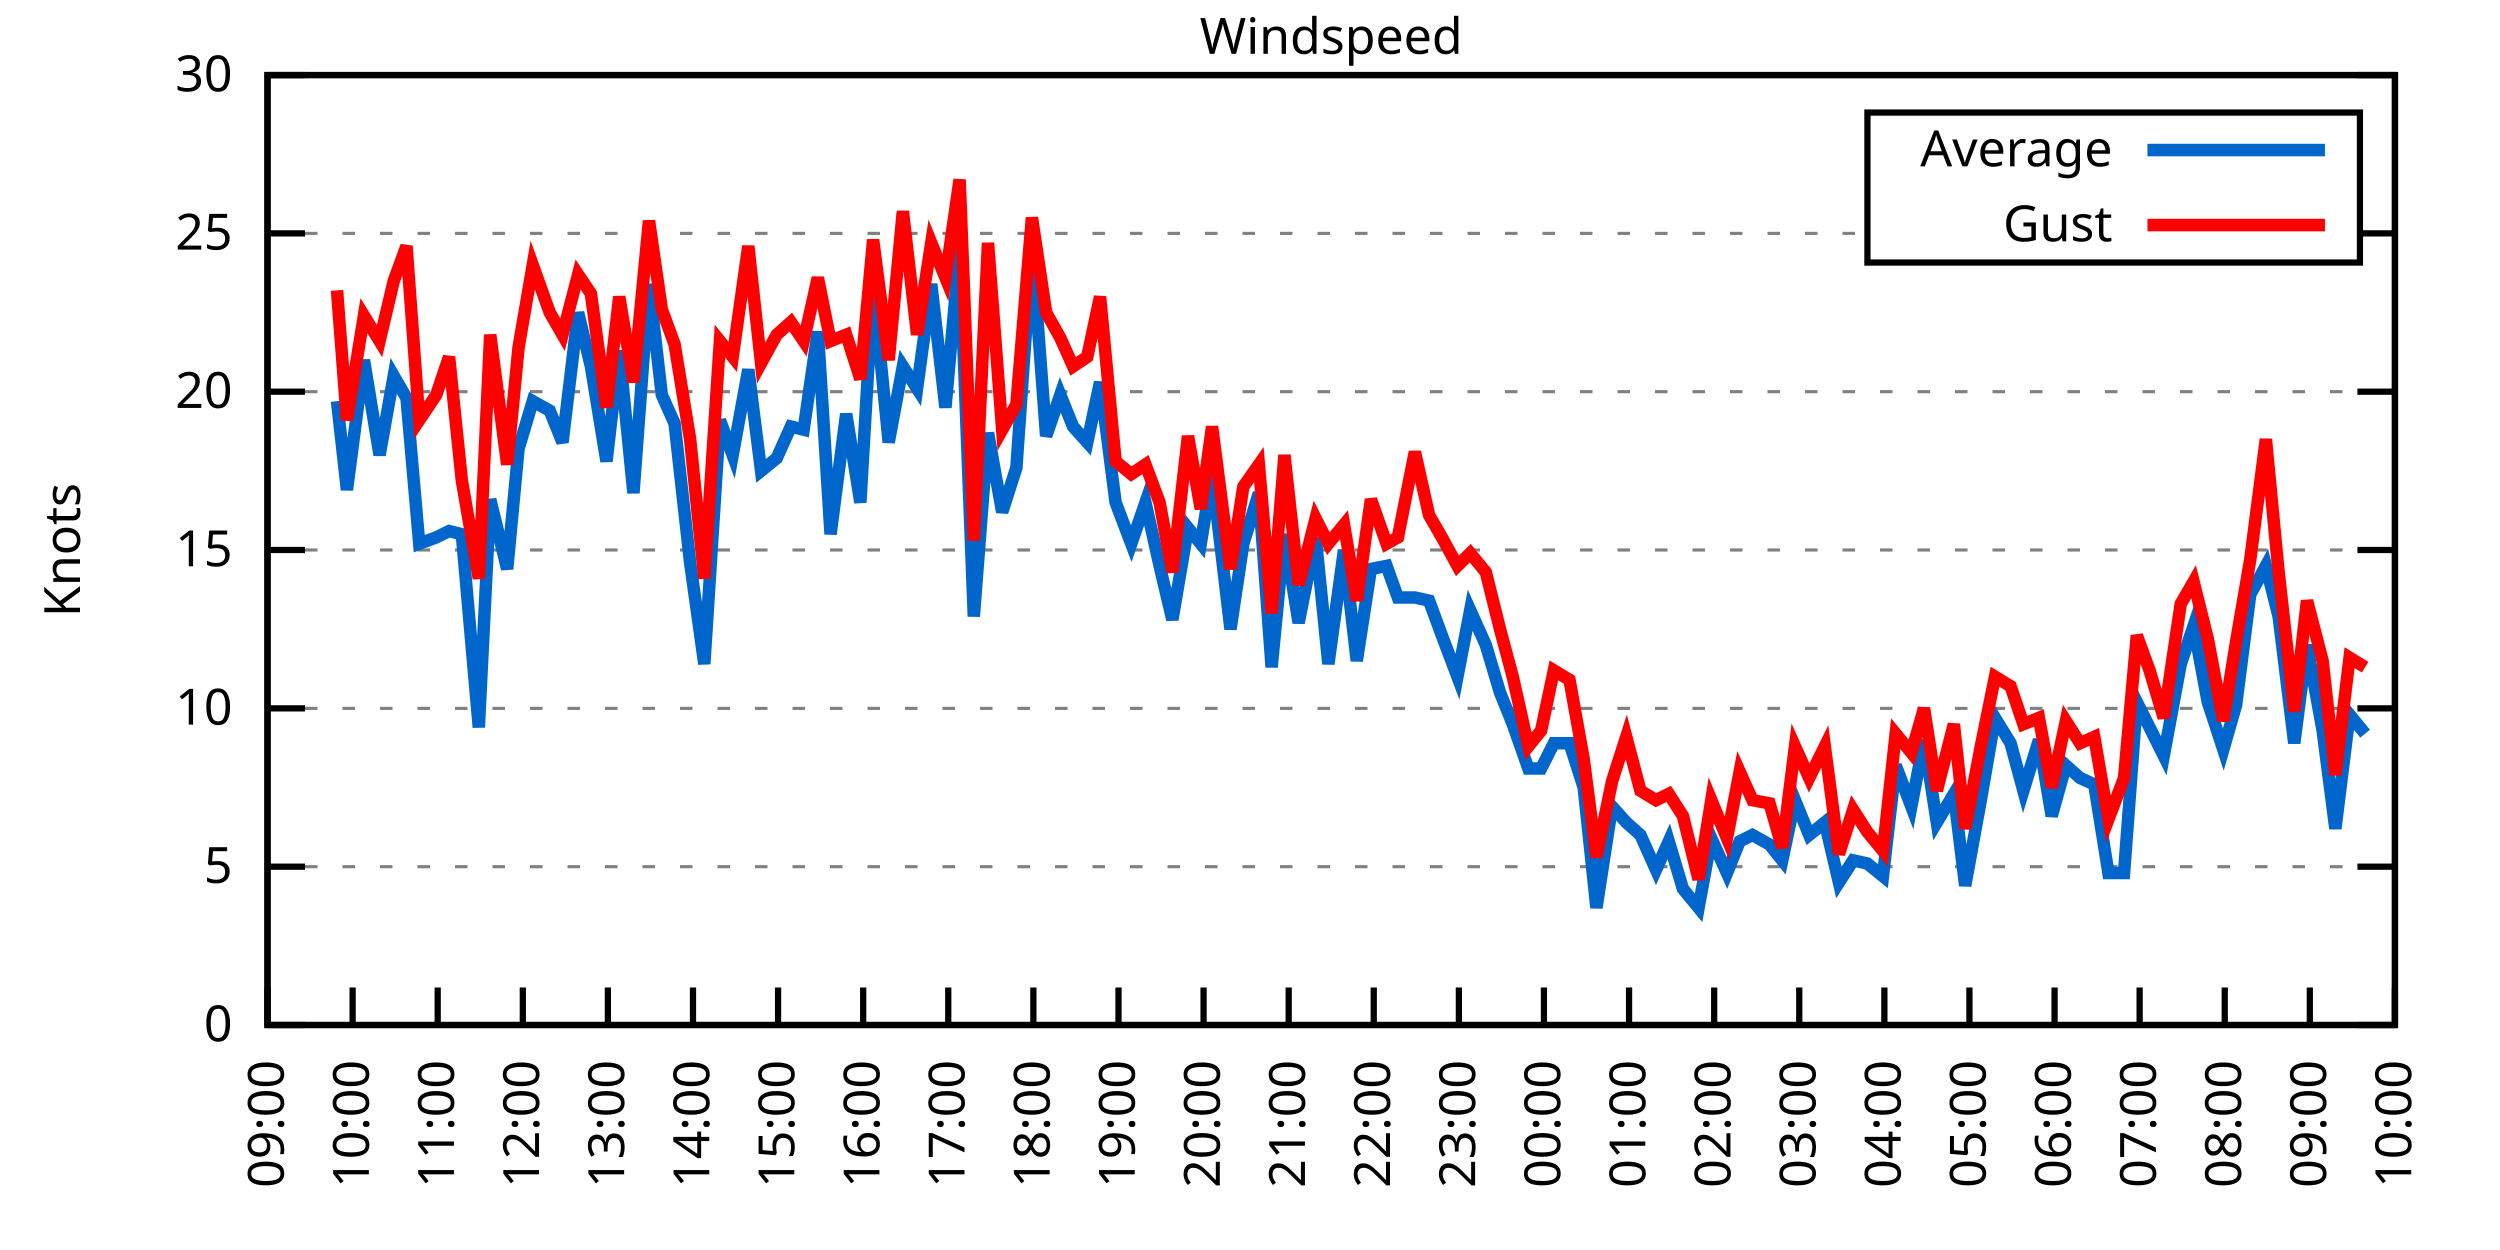
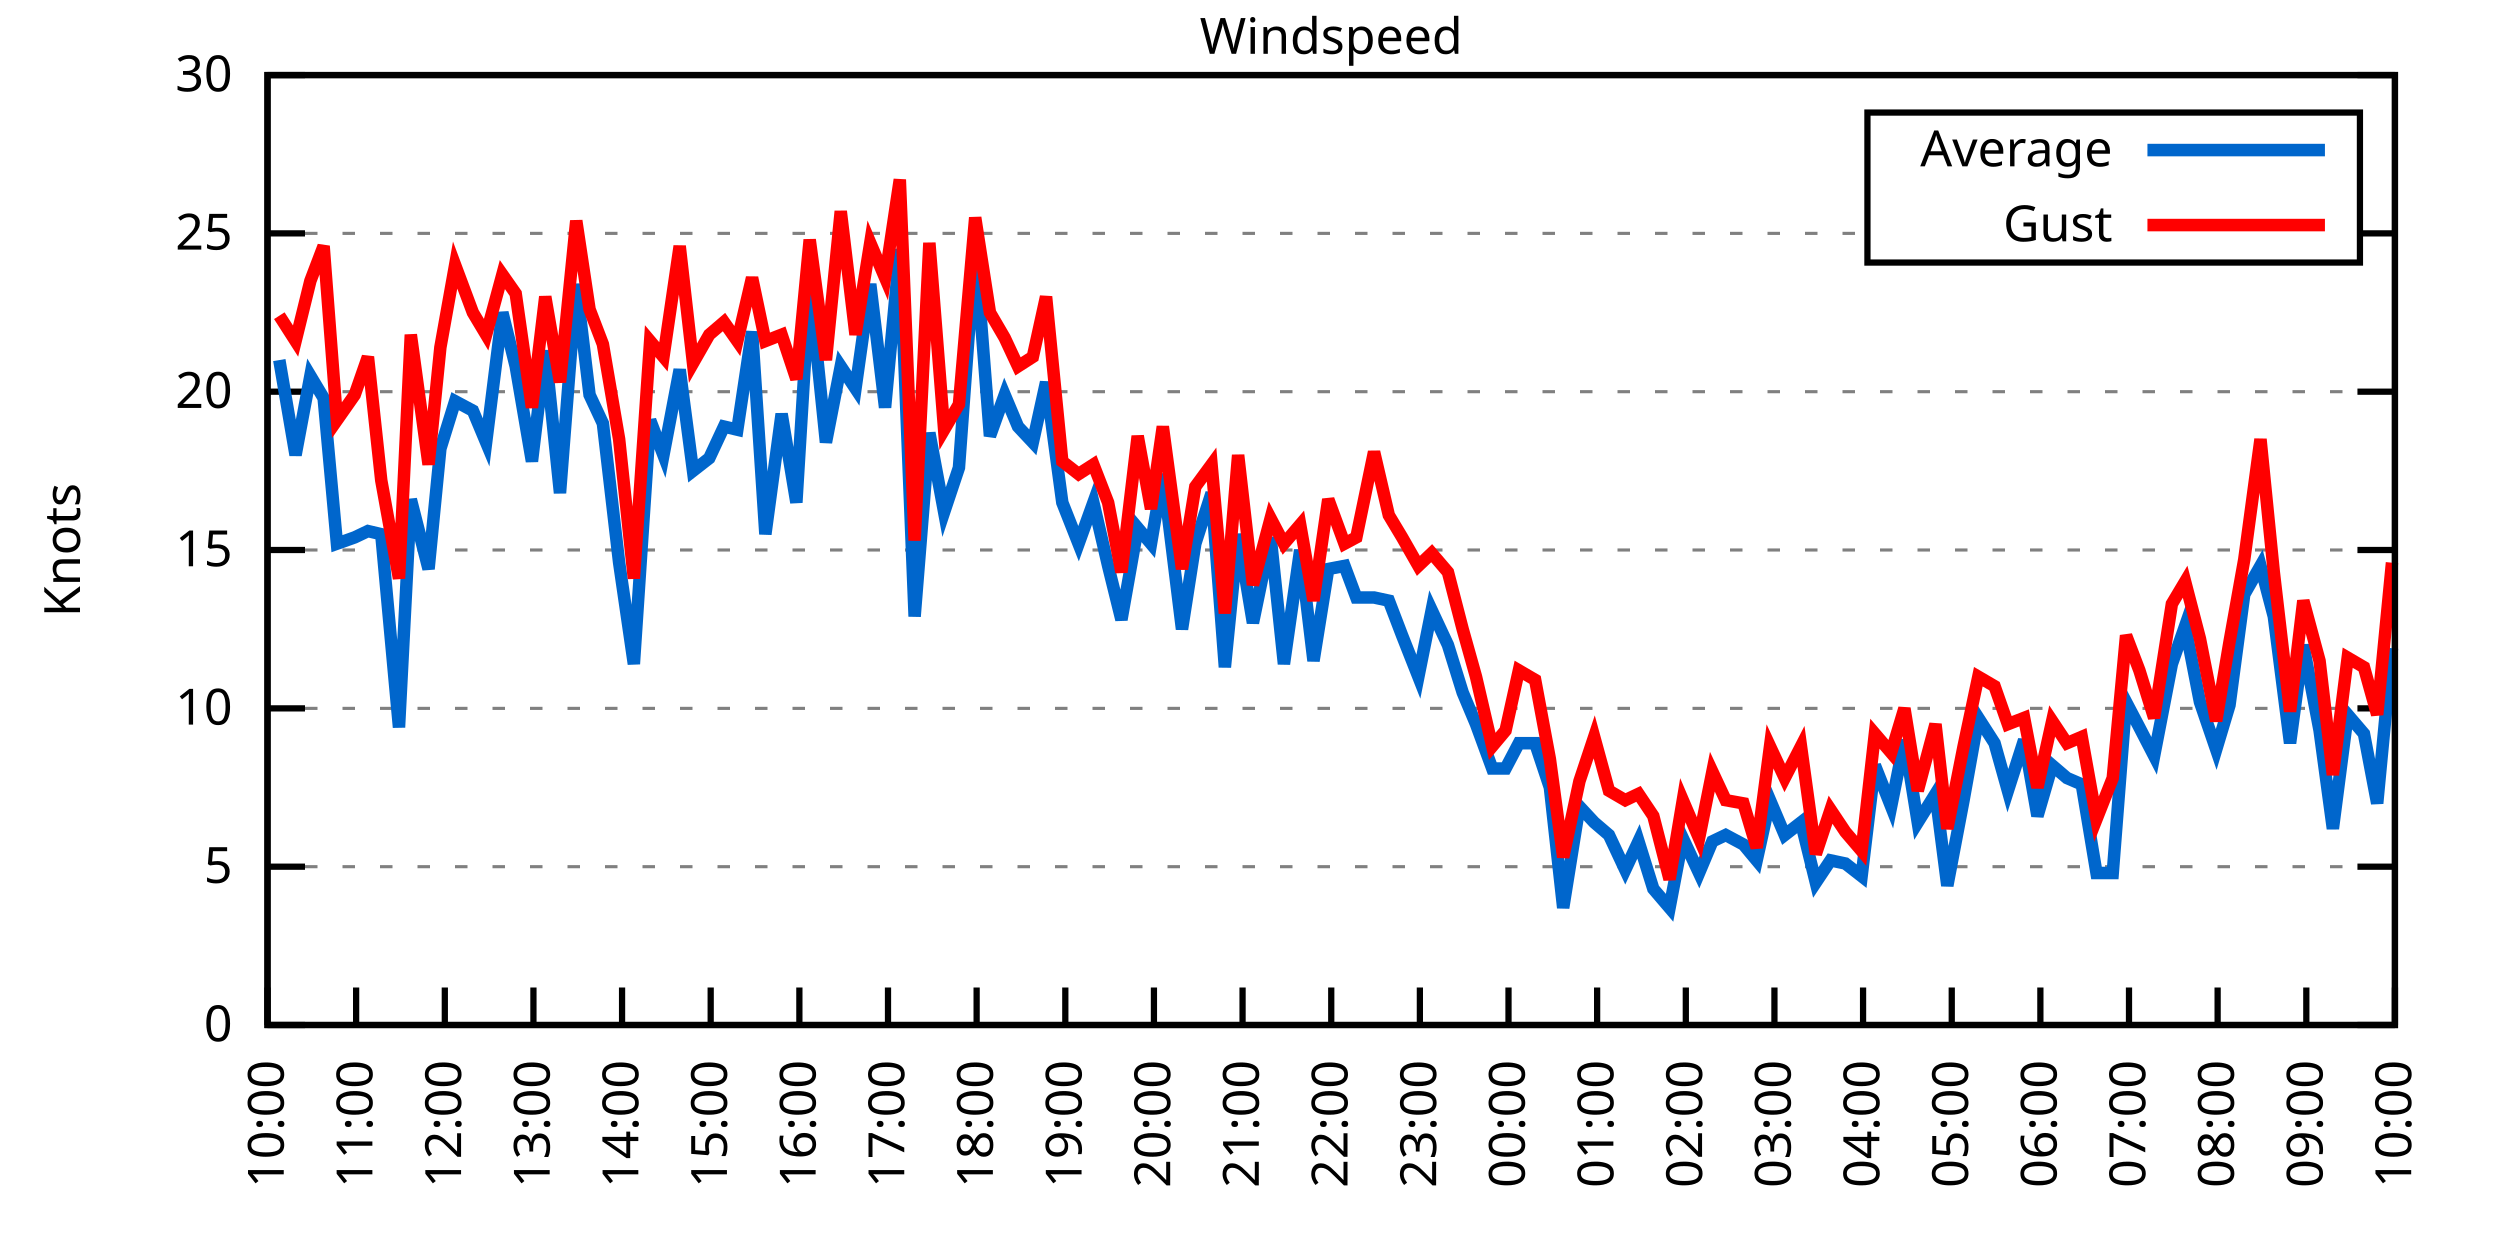
<svg xmlns="http://www.w3.org/2000/svg" xmlns:xlink="http://www.w3.org/1999/xlink" width="400" height="200" viewBox="0 0 400 200">
  <g id="gnuplot_canvas">
    <rect x="0" y="0" width="400" height="200" fill="none" />
    <defs>
      <circle id="gpDot" r="0.5" stroke-width="0.5" stroke="currentColor" />
      <path id="gpPt0" stroke-width="0.333" stroke="currentColor" d="M-1,0 h2 M0,-1 v2" />
      <path id="gpPt1" stroke-width="0.333" stroke="currentColor" d="M-1,-1 L1,1 M1,-1 L-1,1" />
      <path id="gpPt2" stroke-width="0.333" stroke="currentColor" d="M-1,0 L1,0 M0,-1 L0,1 M-1,-1 L1,1 M-1,1 L1,-1" />
      <rect id="gpPt3" stroke-width="0.333" stroke="currentColor" x="-1" y="-1" width="2" height="2" />
      <rect id="gpPt4" stroke-width="0.333" stroke="currentColor" fill="currentColor" x="-1" y="-1" width="2" height="2" />
      <circle id="gpPt5" stroke-width="0.333" stroke="currentColor" cx="0" cy="0" r="1" />
      <use xlink:href="#gpPt5" id="gpPt6" fill="currentColor" stroke="none" />
      <path id="gpPt7" stroke-width="0.333" stroke="currentColor" d="M0,-1.33 L-1.33,0.67 L1.33,0.67 z" />
      <use xlink:href="#gpPt7" id="gpPt8" fill="currentColor" stroke="none" />
      <use xlink:href="#gpPt7" id="gpPt9" stroke="currentColor" transform="rotate(180)" />
      <use xlink:href="#gpPt9" id="gpPt10" fill="currentColor" stroke="none" />
      <use xlink:href="#gpPt3" id="gpPt11" stroke="currentColor" transform="rotate(45)" />
      <use xlink:href="#gpPt11" id="gpPt12" fill="currentColor" stroke="none" />
      <path id="gpPt13" stroke-width="0.333" stroke="currentColor" d="M0,1.330 L1.265,0.411 L0.782,-1.067 L-0.782,-1.076 L-1.265,0.411 z" />
      <use xlink:href="#gpPt13" id="gpPt14" fill="currentColor" stroke="none" />
      <filter id="textbox" filterUnits="objectBoundingBox" x="0" y="0" height="1" width="1">
        <feFlood flood-color="white" flood-opacity="1" result="bgnd" />
        <feComposite in="SourceGraphic" in2="bgnd" operator="atop" />
      </filter>
      <filter id="greybox" filterUnits="objectBoundingBox" x="0" y="0" height="1" width="1">
        <feFlood flood-color="lightgrey" flood-opacity="1" result="grey" />
        <feComposite in="SourceGraphic" in2="grey" operator="atop" />
      </filter>
    </defs>
    <g fill="none" color="white" stroke="currentColor" stroke-width="1.00" stroke-linecap="butt" stroke-linejoin="miter">
</g>
    <g fill="none" color="black" stroke="currentColor" stroke-width="1.00" stroke-linecap="butt" stroke-linejoin="miter">
      <g stroke="none" shape-rendering="crispEdges">
        <polygon fill="rgb(255, 255, 255)" points="42.80,164.00 383.18,164.00 383.18,12.02 42.80,12.02 " />
      </g>
    </g>
    <g fill="none" color="black" stroke="currentColor" stroke-width="1.00" stroke-linecap="butt" stroke-linejoin="miter">
</g>
    <g fill="none" color="black" stroke="black" stroke-width="0.50" stroke-linecap="butt" stroke-linejoin="miter">
</g>
    <g fill="none" color="gray" stroke="currentColor" stroke-width="0.50" stroke-linecap="butt" stroke-linejoin="miter">
      <path stroke="gray" stroke-dasharray="2,4" class="gridline" d="M42.80,164.00 L383.19,164.00  " />
    </g>
    <g fill="none" color="gray" stroke="gray" stroke-width="1.00" stroke-linecap="butt" stroke-linejoin="miter">
</g>
    <g fill="none" color="black" stroke="currentColor" stroke-width="1.00" stroke-linecap="butt" stroke-linejoin="miter">
      <path stroke="black" d="M42.80,164.00 L48.80,164.00 M383.19,164.00 L377.19,164.00  " />
      <g transform="translate(37.20,166.60)" stroke="none" fill="black" font-family="Sans" font-size="8.00" text-anchor="end">
        <text>
          <tspan font-family="Sans"> 0</tspan>
        </text>
      </g>
    </g>
    <g fill="none" color="black" stroke="currentColor" stroke-width="1.00" stroke-linecap="butt" stroke-linejoin="miter">
</g>
    <g fill="none" color="black" stroke="black" stroke-width="0.50" stroke-linecap="butt" stroke-linejoin="miter">
</g>
    <g fill="none" color="gray" stroke="currentColor" stroke-width="0.50" stroke-linecap="butt" stroke-linejoin="miter">
      <path stroke="gray" stroke-dasharray="2,4" class="gridline" d="M42.80,138.67 L383.19,138.67  " />
    </g>
    <g fill="none" color="gray" stroke="gray" stroke-width="1.00" stroke-linecap="butt" stroke-linejoin="miter">
</g>
    <g fill="none" color="black" stroke="currentColor" stroke-width="1.00" stroke-linecap="butt" stroke-linejoin="miter">
      <path stroke="black" d="M42.80,138.67 L48.80,138.67 M383.19,138.67 L377.19,138.67  " />
      <g transform="translate(37.20,141.27)" stroke="none" fill="black" font-family="Sans" font-size="8.00" text-anchor="end">
        <text>
          <tspan font-family="Sans"> 5</tspan>
        </text>
      </g>
    </g>
    <g fill="none" color="black" stroke="currentColor" stroke-width="1.00" stroke-linecap="butt" stroke-linejoin="miter">
</g>
    <g fill="none" color="black" stroke="black" stroke-width="0.50" stroke-linecap="butt" stroke-linejoin="miter">
</g>
    <g fill="none" color="gray" stroke="currentColor" stroke-width="0.50" stroke-linecap="butt" stroke-linejoin="miter">
      <path stroke="gray" stroke-dasharray="2,4" class="gridline" d="M42.80,113.34 L383.19,113.34  " />
    </g>
    <g fill="none" color="gray" stroke="gray" stroke-width="1.00" stroke-linecap="butt" stroke-linejoin="miter">
</g>
    <g fill="none" color="black" stroke="currentColor" stroke-width="1.00" stroke-linecap="butt" stroke-linejoin="miter">
      <path stroke="black" d="M42.80,113.34 L48.80,113.34 M383.19,113.34 L377.19,113.34  " />
      <g transform="translate(37.20,115.94)" stroke="none" fill="black" font-family="Sans" font-size="8.00" text-anchor="end">
        <text>
          <tspan font-family="Sans"> 10</tspan>
        </text>
      </g>
    </g>
    <g fill="none" color="black" stroke="currentColor" stroke-width="1.00" stroke-linecap="butt" stroke-linejoin="miter">
</g>
    <g fill="none" color="black" stroke="black" stroke-width="0.50" stroke-linecap="butt" stroke-linejoin="miter">
</g>
    <g fill="none" color="gray" stroke="currentColor" stroke-width="0.50" stroke-linecap="butt" stroke-linejoin="miter">
      <path stroke="gray" stroke-dasharray="2,4" class="gridline" d="M42.80,88.00 L383.19,88.00  " />
    </g>
    <g fill="none" color="gray" stroke="gray" stroke-width="1.00" stroke-linecap="butt" stroke-linejoin="miter">
</g>
    <g fill="none" color="black" stroke="currentColor" stroke-width="1.00" stroke-linecap="butt" stroke-linejoin="miter">
      <path stroke="black" d="M42.80,88.00 L48.80,88.00 M383.19,88.00 L377.19,88.00  " />
      <g transform="translate(37.20,90.60)" stroke="none" fill="black" font-family="Sans" font-size="8.00" text-anchor="end">
        <text>
          <tspan font-family="Sans"> 15</tspan>
        </text>
      </g>
    </g>
    <g fill="none" color="black" stroke="currentColor" stroke-width="1.00" stroke-linecap="butt" stroke-linejoin="miter">
</g>
    <g fill="none" color="black" stroke="black" stroke-width="0.50" stroke-linecap="butt" stroke-linejoin="miter">
</g>
    <g fill="none" color="gray" stroke="currentColor" stroke-width="0.50" stroke-linecap="butt" stroke-linejoin="miter">
      <path stroke="gray" stroke-dasharray="2,4" class="gridline" d="M42.80,62.67 L383.19,62.67  " />
    </g>
    <g fill="none" color="gray" stroke="gray" stroke-width="1.00" stroke-linecap="butt" stroke-linejoin="miter">
</g>
    <g fill="none" color="black" stroke="currentColor" stroke-width="1.00" stroke-linecap="butt" stroke-linejoin="miter">
      <path stroke="black" d="M42.80,62.67 L48.80,62.67 M383.19,62.67 L377.19,62.67  " />
      <g transform="translate(37.20,65.27)" stroke="none" fill="black" font-family="Sans" font-size="8.00" text-anchor="end">
        <text>
          <tspan font-family="Sans"> 20</tspan>
        </text>
      </g>
    </g>
    <g fill="none" color="black" stroke="currentColor" stroke-width="1.00" stroke-linecap="butt" stroke-linejoin="miter">
</g>
    <g fill="none" color="black" stroke="black" stroke-width="0.50" stroke-linecap="butt" stroke-linejoin="miter">
</g>
    <g fill="none" color="gray" stroke="currentColor" stroke-width="0.50" stroke-linecap="butt" stroke-linejoin="miter">
      <path stroke="gray" stroke-dasharray="2,4" class="gridline" d="M42.80,37.34 L298.79,37.34 M377.59,37.34 L383.19,37.34  " />
    </g>
    <g fill="none" color="gray" stroke="gray" stroke-width="1.00" stroke-linecap="butt" stroke-linejoin="miter">
</g>
    <g fill="none" color="black" stroke="currentColor" stroke-width="1.00" stroke-linecap="butt" stroke-linejoin="miter">
      <path stroke="black" d="M42.80,37.34 L48.80,37.34 M383.19,37.34 L377.19,37.34  " />
      <g transform="translate(37.20,39.94)" stroke="none" fill="black" font-family="Sans" font-size="8.00" text-anchor="end">
        <text>
          <tspan font-family="Sans"> 25</tspan>
        </text>
      </g>
    </g>
    <g fill="none" color="black" stroke="currentColor" stroke-width="1.00" stroke-linecap="butt" stroke-linejoin="miter">
</g>
    <g fill="none" color="black" stroke="black" stroke-width="0.50" stroke-linecap="butt" stroke-linejoin="miter">
</g>
    <g fill="none" color="gray" stroke="currentColor" stroke-width="0.50" stroke-linecap="butt" stroke-linejoin="miter">
      <path stroke="gray" stroke-dasharray="2,4" class="gridline" d="M42.80,12.01 L383.19,12.01  " />
    </g>
    <g fill="none" color="gray" stroke="gray" stroke-width="1.00" stroke-linecap="butt" stroke-linejoin="miter">
</g>
    <g fill="none" color="black" stroke="currentColor" stroke-width="1.00" stroke-linecap="butt" stroke-linejoin="miter">
      <path stroke="black" d="M42.80,12.01 L48.80,12.01 M383.19,12.01 L377.19,12.01  " />
      <g transform="translate(37.20,14.61)" stroke="none" fill="black" font-family="Sans" font-size="8.00" text-anchor="end">
        <text>
          <tspan font-family="Sans"> 30</tspan>
        </text>
      </g>
    </g>
    <g fill="none" color="black" stroke="currentColor" stroke-width="1.00" stroke-linecap="butt" stroke-linejoin="miter">
      <path stroke="black" d="M42.80,164.00 L42.80,158.00  " />
      <g transform="translate(45.40,169.60) rotate(270.00)" stroke="none" fill="black" font-family="Sans" font-size="8.00" text-anchor="end">
        <text>
-           <tspan font-family="Sans">09:00</tspan>
-         </text>
-       </g>
-     </g>
-     <g fill="none" color="black" stroke="currentColor" stroke-width="1.00" stroke-linecap="butt" stroke-linejoin="miter">
-       <path stroke="black" d="M56.42,164.00 L56.42,158.00  " />
-       <g transform="translate(59.02,169.60) rotate(270.00)" stroke="none" fill="black" font-family="Sans" font-size="8.00" text-anchor="end">
-         <text>
          <tspan font-family="Sans">10:00</tspan>
        </text>
      </g>
    </g>
    <g fill="none" color="black" stroke="currentColor" stroke-width="1.00" stroke-linecap="butt" stroke-linejoin="miter">
-       <path stroke="black" d="M70.03,164.00 L70.03,158.00  " />
-       <g transform="translate(72.63,169.60) rotate(270.00)" stroke="none" fill="black" font-family="Sans" font-size="8.00" text-anchor="end">
+       <path stroke="black" d="M56.98,164.00 L56.98,158.00  " />
+       <g transform="translate(59.58,169.60) rotate(270.00)" stroke="none" fill="black" font-family="Sans" font-size="8.00" text-anchor="end">
        <text>
          <tspan font-family="Sans">11:00</tspan>
        </text>
      </g>
    </g>
    <g fill="none" color="black" stroke="currentColor" stroke-width="1.00" stroke-linecap="butt" stroke-linejoin="miter">
-       <path stroke="black" d="M83.65,164.00 L83.65,158.00  " />
-       <g transform="translate(86.25,169.60) rotate(270.00)" stroke="none" fill="black" font-family="Sans" font-size="8.00" text-anchor="end">
+       <path stroke="black" d="M71.17,164.00 L71.17,158.00  " />
+       <g transform="translate(73.77,169.60) rotate(270.00)" stroke="none" fill="black" font-family="Sans" font-size="8.00" text-anchor="end">
        <text>
          <tspan font-family="Sans">12:00</tspan>
        </text>
      </g>
    </g>
    <g fill="none" color="black" stroke="currentColor" stroke-width="1.00" stroke-linecap="butt" stroke-linejoin="miter">
-       <path stroke="black" d="M97.26,164.00 L97.26,158.00  " />
-       <g transform="translate(99.86,169.60) rotate(270.00)" stroke="none" fill="black" font-family="Sans" font-size="8.00" text-anchor="end">
+       <path stroke="black" d="M85.35,164.00 L85.35,158.00  " />
+       <g transform="translate(87.95,169.60) rotate(270.00)" stroke="none" fill="black" font-family="Sans" font-size="8.00" text-anchor="end">
        <text>
          <tspan font-family="Sans">13:00</tspan>
        </text>
      </g>
    </g>
    <g fill="none" color="black" stroke="currentColor" stroke-width="1.00" stroke-linecap="butt" stroke-linejoin="miter">
-       <path stroke="black" d="M110.88,164.00 L110.88,158.00  " />
-       <g transform="translate(113.48,169.60) rotate(270.00)" stroke="none" fill="black" font-family="Sans" font-size="8.00" text-anchor="end">
+       <path stroke="black" d="M99.53,164.00 L99.53,158.00  " />
+       <g transform="translate(102.13,169.60) rotate(270.00)" stroke="none" fill="black" font-family="Sans" font-size="8.00" text-anchor="end">
        <text>
          <tspan font-family="Sans">14:00</tspan>
        </text>
      </g>
    </g>
    <g fill="none" color="black" stroke="currentColor" stroke-width="1.00" stroke-linecap="butt" stroke-linejoin="miter">
-       <path stroke="black" d="M124.49,164.00 L124.49,158.00  " />
-       <g transform="translate(127.09,169.60) rotate(270.00)" stroke="none" fill="black" font-family="Sans" font-size="8.00" text-anchor="end">
+       <path stroke="black" d="M113.71,164.00 L113.71,158.00  " />
+       <g transform="translate(116.31,169.60) rotate(270.00)" stroke="none" fill="black" font-family="Sans" font-size="8.00" text-anchor="end">
        <text>
          <tspan font-family="Sans">15:00</tspan>
        </text>
      </g>
    </g>
    <g fill="none" color="black" stroke="currentColor" stroke-width="1.00" stroke-linecap="butt" stroke-linejoin="miter">
-       <path stroke="black" d="M138.11,164.00 L138.11,158.00  " />
-       <g transform="translate(140.71,169.60) rotate(270.00)" stroke="none" fill="black" font-family="Sans" font-size="8.00" text-anchor="end">
+       <path stroke="black" d="M127.90,164.00 L127.90,158.00  " />
+       <g transform="translate(130.50,169.60) rotate(270.00)" stroke="none" fill="black" font-family="Sans" font-size="8.00" text-anchor="end">
        <text>
          <tspan font-family="Sans">16:00</tspan>
        </text>
      </g>
    </g>
    <g fill="none" color="black" stroke="currentColor" stroke-width="1.00" stroke-linecap="butt" stroke-linejoin="miter">
-       <path stroke="black" d="M151.72,164.00 L151.72,158.00  " />
-       <g transform="translate(154.32,169.60) rotate(270.00)" stroke="none" fill="black" font-family="Sans" font-size="8.00" text-anchor="end">
+       <path stroke="black" d="M142.08,164.00 L142.08,158.00  " />
+       <g transform="translate(144.68,169.60) rotate(270.00)" stroke="none" fill="black" font-family="Sans" font-size="8.00" text-anchor="end">
        <text>
          <tspan font-family="Sans">17:00</tspan>
        </text>
      </g>
    </g>
    <g fill="none" color="black" stroke="currentColor" stroke-width="1.00" stroke-linecap="butt" stroke-linejoin="miter">
-       <path stroke="black" d="M165.34,164.00 L165.34,158.00  " />
-       <g transform="translate(167.94,169.60) rotate(270.00)" stroke="none" fill="black" font-family="Sans" font-size="8.00" text-anchor="end">
+       <path stroke="black" d="M156.26,164.00 L156.26,158.00  " />
+       <g transform="translate(158.86,169.60) rotate(270.00)" stroke="none" fill="black" font-family="Sans" font-size="8.00" text-anchor="end">
        <text>
          <tspan font-family="Sans">18:00</tspan>
        </text>
      </g>
    </g>
    <g fill="none" color="black" stroke="currentColor" stroke-width="1.00" stroke-linecap="butt" stroke-linejoin="miter">
-       <path stroke="black" d="M178.96,164.00 L178.96,158.00  " />
-       <g transform="translate(181.56,169.60) rotate(270.00)" stroke="none" fill="black" font-family="Sans" font-size="8.00" text-anchor="end">
+       <path stroke="black" d="M170.45,164.00 L170.45,158.00  " />
+       <g transform="translate(173.05,169.60) rotate(270.00)" stroke="none" fill="black" font-family="Sans" font-size="8.00" text-anchor="end">
        <text>
          <tspan font-family="Sans">19:00</tspan>
        </text>
      </g>
    </g>
    <g fill="none" color="black" stroke="currentColor" stroke-width="1.00" stroke-linecap="butt" stroke-linejoin="miter">
-       <path stroke="black" d="M192.57,164.00 L192.57,158.00  " />
-       <g transform="translate(195.17,169.60) rotate(270.00)" stroke="none" fill="black" font-family="Sans" font-size="8.00" text-anchor="end">
+       <path stroke="black" d="M184.63,164.00 L184.63,158.00  " />
+       <g transform="translate(187.23,169.60) rotate(270.00)" stroke="none" fill="black" font-family="Sans" font-size="8.00" text-anchor="end">
        <text>
          <tspan font-family="Sans">20:00</tspan>
        </text>
      </g>
    </g>
    <g fill="none" color="black" stroke="currentColor" stroke-width="1.00" stroke-linecap="butt" stroke-linejoin="miter">
-       <path stroke="black" d="M206.19,164.00 L206.19,158.00  " />
-       <g transform="translate(208.79,169.60) rotate(270.00)" stroke="none" fill="black" font-family="Sans" font-size="8.00" text-anchor="end">
+       <path stroke="black" d="M198.81,164.00 L198.81,158.00  " />
+       <g transform="translate(201.41,169.60) rotate(270.00)" stroke="none" fill="black" font-family="Sans" font-size="8.00" text-anchor="end">
        <text>
          <tspan font-family="Sans">21:00</tspan>
        </text>
      </g>
    </g>
    <g fill="none" color="black" stroke="currentColor" stroke-width="1.00" stroke-linecap="butt" stroke-linejoin="miter">
-       <path stroke="black" d="M219.80,164.00 L219.80,158.00  " />
-       <g transform="translate(222.40,169.60) rotate(270.00)" stroke="none" fill="black" font-family="Sans" font-size="8.00" text-anchor="end">
+       <path stroke="black" d="M213.00,164.00 L213.00,158.00  " />
+       <g transform="translate(215.60,169.60) rotate(270.00)" stroke="none" fill="black" font-family="Sans" font-size="8.00" text-anchor="end">
        <text>
          <tspan font-family="Sans">22:00</tspan>
        </text>
      </g>
    </g>
    <g fill="none" color="black" stroke="currentColor" stroke-width="1.00" stroke-linecap="butt" stroke-linejoin="miter">
-       <path stroke="black" d="M233.42,164.00 L233.42,158.00  " />
-       <g transform="translate(236.02,169.60) rotate(270.00)" stroke="none" fill="black" font-family="Sans" font-size="8.00" text-anchor="end">
+       <path stroke="black" d="M227.18,164.00 L227.18,158.00  " />
+       <g transform="translate(229.78,169.60) rotate(270.00)" stroke="none" fill="black" font-family="Sans" font-size="8.00" text-anchor="end">
        <text>
          <tspan font-family="Sans">23:00</tspan>
        </text>
      </g>
    </g>
    <g fill="none" color="black" stroke="currentColor" stroke-width="1.00" stroke-linecap="butt" stroke-linejoin="miter">
-       <path stroke="black" d="M247.03,164.00 L247.03,158.00  " />
-       <g transform="translate(249.63,169.60) rotate(270.00)" stroke="none" fill="black" font-family="Sans" font-size="8.00" text-anchor="end">
+       <path stroke="black" d="M241.36,164.00 L241.36,158.00  " />
+       <g transform="translate(243.96,169.60) rotate(270.00)" stroke="none" fill="black" font-family="Sans" font-size="8.00" text-anchor="end">
        <text>
          <tspan font-family="Sans">00:00</tspan>
        </text>
      </g>
    </g>
    <g fill="none" color="black" stroke="currentColor" stroke-width="1.00" stroke-linecap="butt" stroke-linejoin="miter">
-       <path stroke="black" d="M260.65,164.00 L260.65,158.00  " />
-       <g transform="translate(263.25,169.60) rotate(270.00)" stroke="none" fill="black" font-family="Sans" font-size="8.00" text-anchor="end">
+       <path stroke="black" d="M255.54,164.00 L255.54,158.00  " />
+       <g transform="translate(258.14,169.60) rotate(270.00)" stroke="none" fill="black" font-family="Sans" font-size="8.00" text-anchor="end">
        <text>
          <tspan font-family="Sans">01:00</tspan>
        </text>
      </g>
    </g>
    <g fill="none" color="black" stroke="currentColor" stroke-width="1.00" stroke-linecap="butt" stroke-linejoin="miter">
-       <path stroke="black" d="M274.27,164.00 L274.27,158.00  " />
-       <g transform="translate(276.87,169.60) rotate(270.00)" stroke="none" fill="black" font-family="Sans" font-size="8.00" text-anchor="end">
+       <path stroke="black" d="M269.73,164.00 L269.73,158.00  " />
+       <g transform="translate(272.33,169.60) rotate(270.00)" stroke="none" fill="black" font-family="Sans" font-size="8.00" text-anchor="end">
        <text>
          <tspan font-family="Sans">02:00</tspan>
        </text>
      </g>
    </g>
    <g fill="none" color="black" stroke="currentColor" stroke-width="1.00" stroke-linecap="butt" stroke-linejoin="miter">
-       <path stroke="black" d="M287.88,164.00 L287.88,158.00  " />
-       <g transform="translate(290.48,169.60) rotate(270.00)" stroke="none" fill="black" font-family="Sans" font-size="8.00" text-anchor="end">
+       <path stroke="black" d="M283.91,164.00 L283.91,158.00  " />
+       <g transform="translate(286.51,169.60) rotate(270.00)" stroke="none" fill="black" font-family="Sans" font-size="8.00" text-anchor="end">
        <text>
          <tspan font-family="Sans">03:00</tspan>
        </text>
      </g>
    </g>
    <g fill="none" color="black" stroke="currentColor" stroke-width="1.00" stroke-linecap="butt" stroke-linejoin="miter">
-       <path stroke="black" d="M301.50,164.00 L301.50,158.00  " />
-       <g transform="translate(304.10,169.60) rotate(270.00)" stroke="none" fill="black" font-family="Sans" font-size="8.00" text-anchor="end">
+       <path stroke="black" d="M298.09,164.00 L298.09,158.00  " />
+       <g transform="translate(300.69,169.60) rotate(270.00)" stroke="none" fill="black" font-family="Sans" font-size="8.00" text-anchor="end">
        <text>
          <tspan font-family="Sans">04:00</tspan>
        </text>
      </g>
    </g>
    <g fill="none" color="black" stroke="currentColor" stroke-width="1.00" stroke-linecap="butt" stroke-linejoin="miter">
-       <path stroke="black" d="M315.11,164.00 L315.11,158.00  " />
-       <g transform="translate(317.71,169.60) rotate(270.00)" stroke="none" fill="black" font-family="Sans" font-size="8.00" text-anchor="end">
+       <path stroke="black" d="M312.28,164.00 L312.28,158.00  " />
+       <g transform="translate(314.88,169.60) rotate(270.00)" stroke="none" fill="black" font-family="Sans" font-size="8.00" text-anchor="end">
        <text>
          <tspan font-family="Sans">05:00</tspan>
        </text>
      </g>
    </g>
    <g fill="none" color="black" stroke="currentColor" stroke-width="1.00" stroke-linecap="butt" stroke-linejoin="miter">
-       <path stroke="black" d="M328.73,164.00 L328.73,158.00  " />
-       <g transform="translate(331.33,169.60) rotate(270.00)" stroke="none" fill="black" font-family="Sans" font-size="8.00" text-anchor="end">
+       <path stroke="black" d="M326.46,164.00 L326.46,158.00  " />
+       <g transform="translate(329.06,169.60) rotate(270.00)" stroke="none" fill="black" font-family="Sans" font-size="8.00" text-anchor="end">
        <text>
          <tspan font-family="Sans">06:00</tspan>
        </text>
      </g>
    </g>
    <g fill="none" color="black" stroke="currentColor" stroke-width="1.00" stroke-linecap="butt" stroke-linejoin="miter">
-       <path stroke="black" d="M342.34,164.00 L342.34,158.00  " />
-       <g transform="translate(344.94,169.60) rotate(270.00)" stroke="none" fill="black" font-family="Sans" font-size="8.00" text-anchor="end">
+       <path stroke="black" d="M340.64,164.00 L340.64,158.00  " />
+       <g transform="translate(343.24,169.60) rotate(270.00)" stroke="none" fill="black" font-family="Sans" font-size="8.00" text-anchor="end">
        <text>
          <tspan font-family="Sans">07:00</tspan>
        </text>
      </g>
    </g>
    <g fill="none" color="black" stroke="currentColor" stroke-width="1.00" stroke-linecap="butt" stroke-linejoin="miter">
-       <path stroke="black" d="M355.96,164.00 L355.96,158.00  " />
-       <g transform="translate(358.56,169.60) rotate(270.00)" stroke="none" fill="black" font-family="Sans" font-size="8.00" text-anchor="end">
+       <path stroke="black" d="M354.82,164.00 L354.82,158.00  " />
+       <g transform="translate(357.42,169.60) rotate(270.00)" stroke="none" fill="black" font-family="Sans" font-size="8.00" text-anchor="end">
        <text>
          <tspan font-family="Sans">08:00</tspan>
        </text>
      </g>
    </g>
    <g fill="none" color="black" stroke="currentColor" stroke-width="1.00" stroke-linecap="butt" stroke-linejoin="miter">
-       <path stroke="black" d="M369.57,164.00 L369.57,158.00  " />
-       <g transform="translate(372.17,169.60) rotate(270.00)" stroke="none" fill="black" font-family="Sans" font-size="8.00" text-anchor="end">
+       <path stroke="black" d="M369.01,164.00 L369.01,158.00  " />
+       <g transform="translate(371.61,169.60) rotate(270.00)" stroke="none" fill="black" font-family="Sans" font-size="8.00" text-anchor="end">
        <text>
          <tspan font-family="Sans">09:00</tspan>
        </text>
      </g>
    </g>
    <g fill="none" color="black" stroke="currentColor" stroke-width="1.00" stroke-linecap="butt" stroke-linejoin="miter">
      <path stroke="black" d="M383.19,164.00 L383.19,158.00  " />
      <g transform="translate(385.79,169.60) rotate(270.00)" stroke="none" fill="black" font-family="Sans" font-size="8.00" text-anchor="end">
        <text>
          <tspan font-family="Sans">10:00</tspan>
        </text>
      </g>
    </g>
    <g fill="none" color="black" stroke="currentColor" stroke-width="1.00" stroke-linecap="butt" stroke-linejoin="miter">
</g>
    <g fill="none" color="black" stroke="currentColor" stroke-width="1.00" stroke-linecap="butt" stroke-linejoin="miter">
      <path stroke="black" d="M42.80,12.01 L42.80,164.00 L383.19,164.00 L383.19,12.01 L42.80,12.01 Z  " />
    </g>
    <g fill="none" color="black" stroke="currentColor" stroke-width="1.00" stroke-linecap="butt" stroke-linejoin="miter">
</g>
    <g fill="none" color="black" stroke="currentColor" stroke-width="1.00" stroke-linecap="butt" stroke-linejoin="miter">
      <path stroke="black" d="M298.79,42.01 L298.79,18.01 L377.59,18.01 L377.59,42.01 L298.79,42.01 Z  " />
    </g>
    <g id="Windspeed_plot_1">
      <g fill="none" color="white" stroke="black" stroke-width="2.00" stroke-linecap="butt" stroke-linejoin="miter">
</g>
      <g fill="none" color="black" stroke="currentColor" stroke-width="2.00" stroke-linecap="butt" stroke-linejoin="miter">
        <g transform="translate(337.99,26.61)" stroke="none" fill="black" font-family="Sans" font-size="8.00" text-anchor="end">
          <text>
            <tspan font-family="Sans">Average</tspan>
          </text>
        </g>
      </g>
      <g fill="none" color="black" stroke="currentColor" stroke-width="2.00" stroke-linecap="butt" stroke-linejoin="miter">
-         <path stroke="rgb(  0, 102, 204)" d="M343.59,24.01 L371.99,24.01 M53.92,64.19 L55.51,78.38 L58.23,57.61 L60.73,72.81 L63.00,60.14 L65.04,63.69   L67.08,86.99 L69.80,85.98 L71.85,84.97 L73.89,85.47 L76.61,116.38 L78.43,79.90 L81.15,91.04 L82.97,71.79   L85.24,64.19 L87.96,65.71 L90.00,70.78 L92.50,50.01 L94.54,58.62 L97.04,73.82 L99.08,56.09 L101.35,78.89   L103.84,45.45 L105.89,63.18 L107.93,67.74 L110.42,90.03 L112.69,106.24 L115.19,67.23 L117.23,72.81 L119.73,59.13   L121.77,75.34 L124.27,73.31 L126.54,68.25 L128.58,68.75 L130.85,53.05 L132.89,85.47 L135.39,66.22 L137.66,80.41   L139.70,45.45 L142.19,70.78 L144.46,58.62 L146.73,62.17 L149.00,45.45 L151.27,65.21 L153.54,39.87 L155.81,98.64   L158.08,69.26 L160.35,81.93 L162.62,74.83 L165.11,39.37 L167.38,69.77 L169.65,63.18 L171.69,68.25 L173.96,70.78   L176.01,61.15 L178.50,80.41 L181.00,86.99 L183.27,80.41 L185.54,90.54 L187.58,99.15 L190.08,84.46 L192.12,86.99   L193.93,75.85 L196.88,100.67 L198.93,86.99 L201.42,78.89 L203.46,106.75 L205.51,85.47 L207.78,99.66 L210.50,85.98   L212.54,106.24 L215.04,88.00 L217.08,105.74 L219.35,91.04 L221.85,90.54 L223.66,95.60 L226.38,95.60 L228.65,96.11   L230.70,101.68 L233.19,108.27 L235.23,97.63 L237.73,103.20 L240.00,110.80 L242.04,115.87 L244.54,122.96 L246.58,122.96   L248.62,118.91 L251.12,118.91 L253.39,126.00 L255.43,145.25 L257.93,129.04 L260.20,131.58 L262.47,133.60 L264.96,139.17   L267.00,134.62 L269.27,142.21 L271.77,145.25 L273.81,134.11 L276.31,139.68 L278.35,134.62 L280.39,133.60 L283.12,135.12   L285.16,137.66 L287.20,128.03 L289.47,133.60 L291.97,131.58 L294.23,141.20 L296.50,137.66 L298.77,138.16 L301.27,140.19   L303.31,122.46 L305.81,129.04 L307.85,118.40 L309.89,131.58 L312.62,127.02 L314.43,141.71 L316.93,128.03 L319.20,114.86   L321.69,118.91 L323.74,126.51 L326.23,118.40 L328.27,130.56 L330.54,122.46 L332.81,124.48 L335.08,125.50 L337.35,139.68   L339.85,139.68 L341.89,112.32 L343.93,116.38 L346.20,120.94 L348.92,106.24 L350.97,100.16 L353.24,112.32 L355.73,119.92   L357.77,112.83 L360.04,95.10 L362.54,90.54 L364.58,98.64 L367.08,118.91 L369.12,103.20 L371.62,116.88 L373.66,132.59   L375.93,114.35 L378.42,117.39  " />
+         <path stroke="rgb(  0, 102, 204)" d="M343.59,24.01 L371.99,24.01 M44.69,57.61 L47.29,72.81 L49.66,60.14 L51.78,63.69 L53.91,86.99 L56.75,85.98   L58.87,84.97 L61.00,85.47 L63.84,116.38 L65.73,79.90 L68.57,91.04 L70.46,71.79 L72.82,64.19 L75.66,65.71   L77.78,70.78 L80.38,50.01 L82.51,58.62 L85.11,73.82 L87.24,56.09 L89.60,78.89 L92.20,45.45 L94.33,63.18   L96.46,67.74 L99.06,90.03 L101.42,106.24 L104.02,67.23 L106.15,72.81 L108.75,59.13 L110.88,75.34 L113.48,73.31   L115.84,68.25 L117.97,68.75 L120.33,53.05 L122.46,85.47 L125.06,66.22 L127.42,80.41 L129.55,45.45 L132.15,70.78   L134.52,58.62 L136.88,62.17 L139.24,45.45 L141.61,65.21 L143.97,39.87 L146.34,98.64 L148.70,69.26 L151.06,81.93   L153.43,74.83 L156.03,39.37 L158.39,69.77 L160.75,63.18 L162.88,68.25 L165.25,70.78 L167.37,61.15 L169.97,80.41   L172.57,86.99 L174.94,80.41 L177.30,90.54 L179.43,99.15 L182.03,84.46 L184.16,86.99 L186.05,75.85 L189.12,100.67   L191.25,86.99 L193.85,78.89 L195.98,106.75 L198.10,85.47 L200.47,99.66 L203.30,85.98 L205.43,106.24 L208.03,88.00   L210.16,105.74 L212.52,91.04 L215.12,90.54 L217.01,95.60 L219.85,95.60 L222.21,96.11 L224.34,101.68 L226.94,108.27   L229.07,97.63 L231.67,103.20 L234.03,110.80 L236.16,115.87 L238.76,122.96 L240.89,122.96 L243.02,118.91 L245.62,118.91   L247.98,126.00 L250.11,145.25 L252.71,129.04 L255.07,131.58 L257.43,133.60 L260.04,139.17 L262.16,134.62 L264.53,142.21   L267.13,145.25 L269.25,134.11 L271.85,139.68 L273.98,134.62 L276.11,133.60 L278.95,135.12 L281.07,137.66 L283.20,128.03   L285.56,133.60 L288.16,131.58 L290.53,141.20 L292.89,137.66 L295.26,138.16 L297.86,140.19 L299.98,122.46 L302.58,129.04   L304.71,118.40 L306.84,131.58 L309.68,127.02 L311.57,141.71 L314.17,128.03 L316.53,114.86 L319.13,118.91 L321.26,126.51   L323.86,118.40 L325.99,130.56 L328.35,122.46 L330.71,124.48 L333.08,125.50 L335.44,139.68 L338.04,139.68 L340.17,112.32   L342.30,116.38 L344.66,120.94 L347.50,106.24 L349.62,100.16 L351.99,112.32 L354.59,119.92 L356.72,112.83 L359.08,95.10   L361.68,90.54 L363.81,98.64 L366.41,118.91 L368.53,103.20 L371.13,116.88 L373.26,132.59 L375.63,114.35 L378.23,117.39   L380.35,128.54 L382.72,103.71  " />
      </g>
    </g>
    <g id="Windspeed_plot_2">
      <g fill="none" color="black" stroke="currentColor" stroke-width="2.00" stroke-linecap="butt" stroke-linejoin="miter">
        <g transform="translate(337.99,38.61)" stroke="none" fill="black" font-family="Sans" font-size="8.00" text-anchor="end">
          <text>
            <tspan font-family="Sans">Gust</tspan>
          </text>
        </g>
      </g>
      <g fill="none" color="black" stroke="currentColor" stroke-width="2.00" stroke-linecap="butt" stroke-linejoin="miter">
-         <path stroke="rgb(255,   0,   0)" d="M343.59,36.01 L371.99,36.01 M53.92,46.46 L55.51,67.23 L58.23,50.51 L60.73,54.57 L63.00,44.94 L65.04,39.37   L67.08,67.23 L69.80,63.18 L71.85,57.10 L73.89,76.86 L76.61,92.56 L78.43,53.55 L81.15,74.33 L82.97,55.58   L85.24,42.41 L87.96,50.01 L90.00,53.55 L92.50,43.93 L94.54,46.97 L97.04,65.21 L99.08,47.47 L101.35,61.15   L103.84,35.32 L105.89,49.50 L107.93,55.07 L110.42,70.27 L112.69,92.56 L115.19,54.57 L117.23,57.10 L119.73,39.37   L121.77,58.11 L124.27,53.55 L126.54,51.53 L128.58,54.57 L130.85,44.43 L132.89,54.57 L135.39,53.55 L137.66,60.65   L139.70,38.35 L142.19,57.61 L144.46,33.80 L146.73,53.55 L149.00,38.86 L151.27,44.43 L153.54,28.73 L155.81,86.49   L158.08,38.86 L160.35,68.75 L162.62,64.70 L165.11,34.81 L167.38,50.01 L169.65,54.06 L171.69,58.62 L173.96,57.10   L176.01,47.47 L178.50,73.82 L181.00,75.85 L183.27,74.33 L185.54,80.41 L187.58,91.55 L190.08,69.77 L192.12,81.42   L193.93,68.25 L196.88,91.04 L198.93,77.87 L201.42,74.33 L203.46,98.14 L205.51,72.81 L207.78,93.58 L210.50,82.94   L212.54,86.99 L215.04,83.95 L217.08,96.11 L219.35,79.90 L221.85,86.99 L223.66,85.98 L226.38,72.30 L228.65,82.43   L230.70,85.98 L233.19,90.54 L235.23,88.51 L237.73,91.55 L240.00,100.67 L242.04,108.27 L244.54,119.42 L246.58,116.88   L248.62,107.26 L251.12,108.78 L253.39,121.44 L255.43,137.15 L257.93,124.99 L260.20,117.90 L262.47,126.51 L264.96,128.03   L267.00,127.02 L269.27,130.56 L271.77,140.69 L273.81,128.03 L276.31,134.11 L278.35,123.47 L280.39,128.03 L283.12,128.54   L285.16,135.63 L287.20,119.42 L289.47,124.48 L291.97,119.42 L294.23,136.64 L296.50,129.55 L298.77,133.10 L301.27,136.14   L303.31,117.39 L305.81,120.43 L307.85,113.34 L309.89,126.51 L312.62,115.87 L314.43,132.59 L316.93,119.42 L319.20,108.27   L321.69,109.79 L323.74,115.87 L326.23,114.86 L328.27,126.00 L330.54,115.36 L332.81,118.91 L335.08,117.90 L337.35,131.07   L339.85,124.48 L341.89,101.68 L343.93,107.26 L346.20,114.86 L348.92,96.62 L350.97,93.07 L353.24,102.19 L355.73,115.36   L357.77,102.70 L360.04,89.52 L362.54,70.27 L364.58,91.55 L367.08,113.84 L369.12,96.11 L371.62,105.74 L373.66,123.98   L375.93,105.23 L378.42,106.75  " />
+         <path stroke="rgb(255,   0,   0)" d="M343.59,36.01 L371.99,36.01 M44.69,50.51 L47.29,54.57 L49.66,44.94 L51.78,39.37 L53.91,67.23 L56.75,63.18   L58.87,57.10 L61.00,76.86 L63.84,92.56 L65.73,53.55 L68.57,74.33 L70.46,55.58 L72.82,42.41 L75.66,50.01   L77.78,53.55 L80.38,43.93 L82.51,46.97 L85.11,65.21 L87.24,47.47 L89.60,61.15 L92.20,35.32 L94.33,49.50   L96.46,55.07 L99.06,70.27 L101.42,92.56 L104.02,54.57 L106.15,57.10 L108.75,39.37 L110.88,58.11 L113.48,53.55   L115.84,51.53 L117.97,54.57 L120.33,44.43 L122.46,54.57 L125.06,53.55 L127.42,60.65 L129.55,38.35 L132.15,57.61   L134.52,33.80 L136.88,53.55 L139.24,38.86 L141.61,44.43 L143.97,28.73 L146.34,86.49 L148.70,38.86 L151.06,68.75   L153.43,64.70 L156.03,34.81 L158.39,50.01 L160.75,54.06 L162.88,58.62 L165.25,57.10 L167.37,47.47 L169.97,73.82   L172.57,75.85 L174.94,74.33 L177.30,80.41 L179.43,91.55 L182.03,69.77 L184.16,81.42 L186.05,68.25 L189.12,91.04   L191.25,77.87 L193.85,74.33 L195.98,98.14 L198.10,72.81 L200.47,93.58 L203.30,82.94 L205.43,86.99 L208.03,83.95   L210.16,96.11 L212.52,79.90 L215.12,86.99 L217.01,85.98 L219.85,72.30 L222.21,82.43 L224.34,85.98 L226.94,90.54   L229.07,88.51 L231.67,91.55 L234.03,100.67 L236.16,108.27 L238.76,119.42 L240.89,116.88 L243.02,107.26 L245.62,108.78   L247.98,121.44 L250.11,137.15 L252.71,124.99 L255.07,117.90 L257.43,126.51 L260.04,128.03 L262.16,127.02 L264.53,130.56   L267.13,140.69 L269.25,128.03 L271.85,134.11 L273.98,123.47 L276.11,128.03 L278.95,128.54 L281.07,135.63 L283.20,119.42   L285.56,124.48 L288.16,119.42 L290.53,136.64 L292.89,129.55 L295.26,133.10 L297.86,136.14 L299.98,117.39 L302.58,120.43   L304.71,113.34 L306.84,126.51 L309.68,115.87 L311.57,132.59 L314.17,119.42 L316.53,108.27 L319.13,109.79 L321.26,115.87   L323.86,114.86 L325.99,126.00 L328.35,115.36 L330.71,118.91 L333.08,117.90 L335.44,131.07 L338.04,124.48 L340.17,101.68   L342.30,107.26 L344.66,114.86 L347.50,96.62 L349.62,93.07 L351.99,102.19 L354.59,115.36 L356.72,102.70 L359.08,89.52   L361.68,70.27 L363.81,91.55 L366.41,113.84 L368.53,96.11 L371.13,105.74 L373.26,123.98 L375.63,105.23 L378.23,106.75   L380.35,114.35 L382.72,90.03  " />
      </g>
    </g>
    <g fill="none" color="black" stroke="currentColor" stroke-width="2.00" stroke-linecap="butt" stroke-linejoin="miter">
</g>
    <g fill="none" color="black" stroke="black" stroke-width="1.00" stroke-linecap="butt" stroke-linejoin="miter">
</g>
    <g fill="none" color="black" stroke="currentColor" stroke-width="1.00" stroke-linecap="butt" stroke-linejoin="miter">
      <path stroke="black" d="M42.80,12.01 L42.80,164.00 L383.19,164.00 L383.19,12.01 L42.80,12.01 Z  " />
      <g transform="translate(12.80,88.01) rotate(270.00)" stroke="none" fill="black" font-family="Sans" font-size="8.00" text-anchor="middle">
        <text>
          <tspan font-family="Sans">Knots</tspan>
        </text>
      </g>
    </g>
    <g fill="none" color="black" stroke="currentColor" stroke-width="1.00" stroke-linecap="butt" stroke-linejoin="miter">
</g>
    <g fill="none" color="black" stroke="currentColor" stroke-width="1.00" stroke-linecap="butt" stroke-linejoin="miter">
      <g transform="translate(212.99,8.61)" stroke="none" fill="black" font-family="Sans" font-size="8.00" text-anchor="middle">
        <text>
          <tspan font-family="Sans">Windspeed</tspan>
        </text>
      </g>
    </g>
    <g fill="none" color="black" stroke="currentColor" stroke-width="1.00" stroke-linecap="butt" stroke-linejoin="miter">
</g>
  </g>
</svg>
